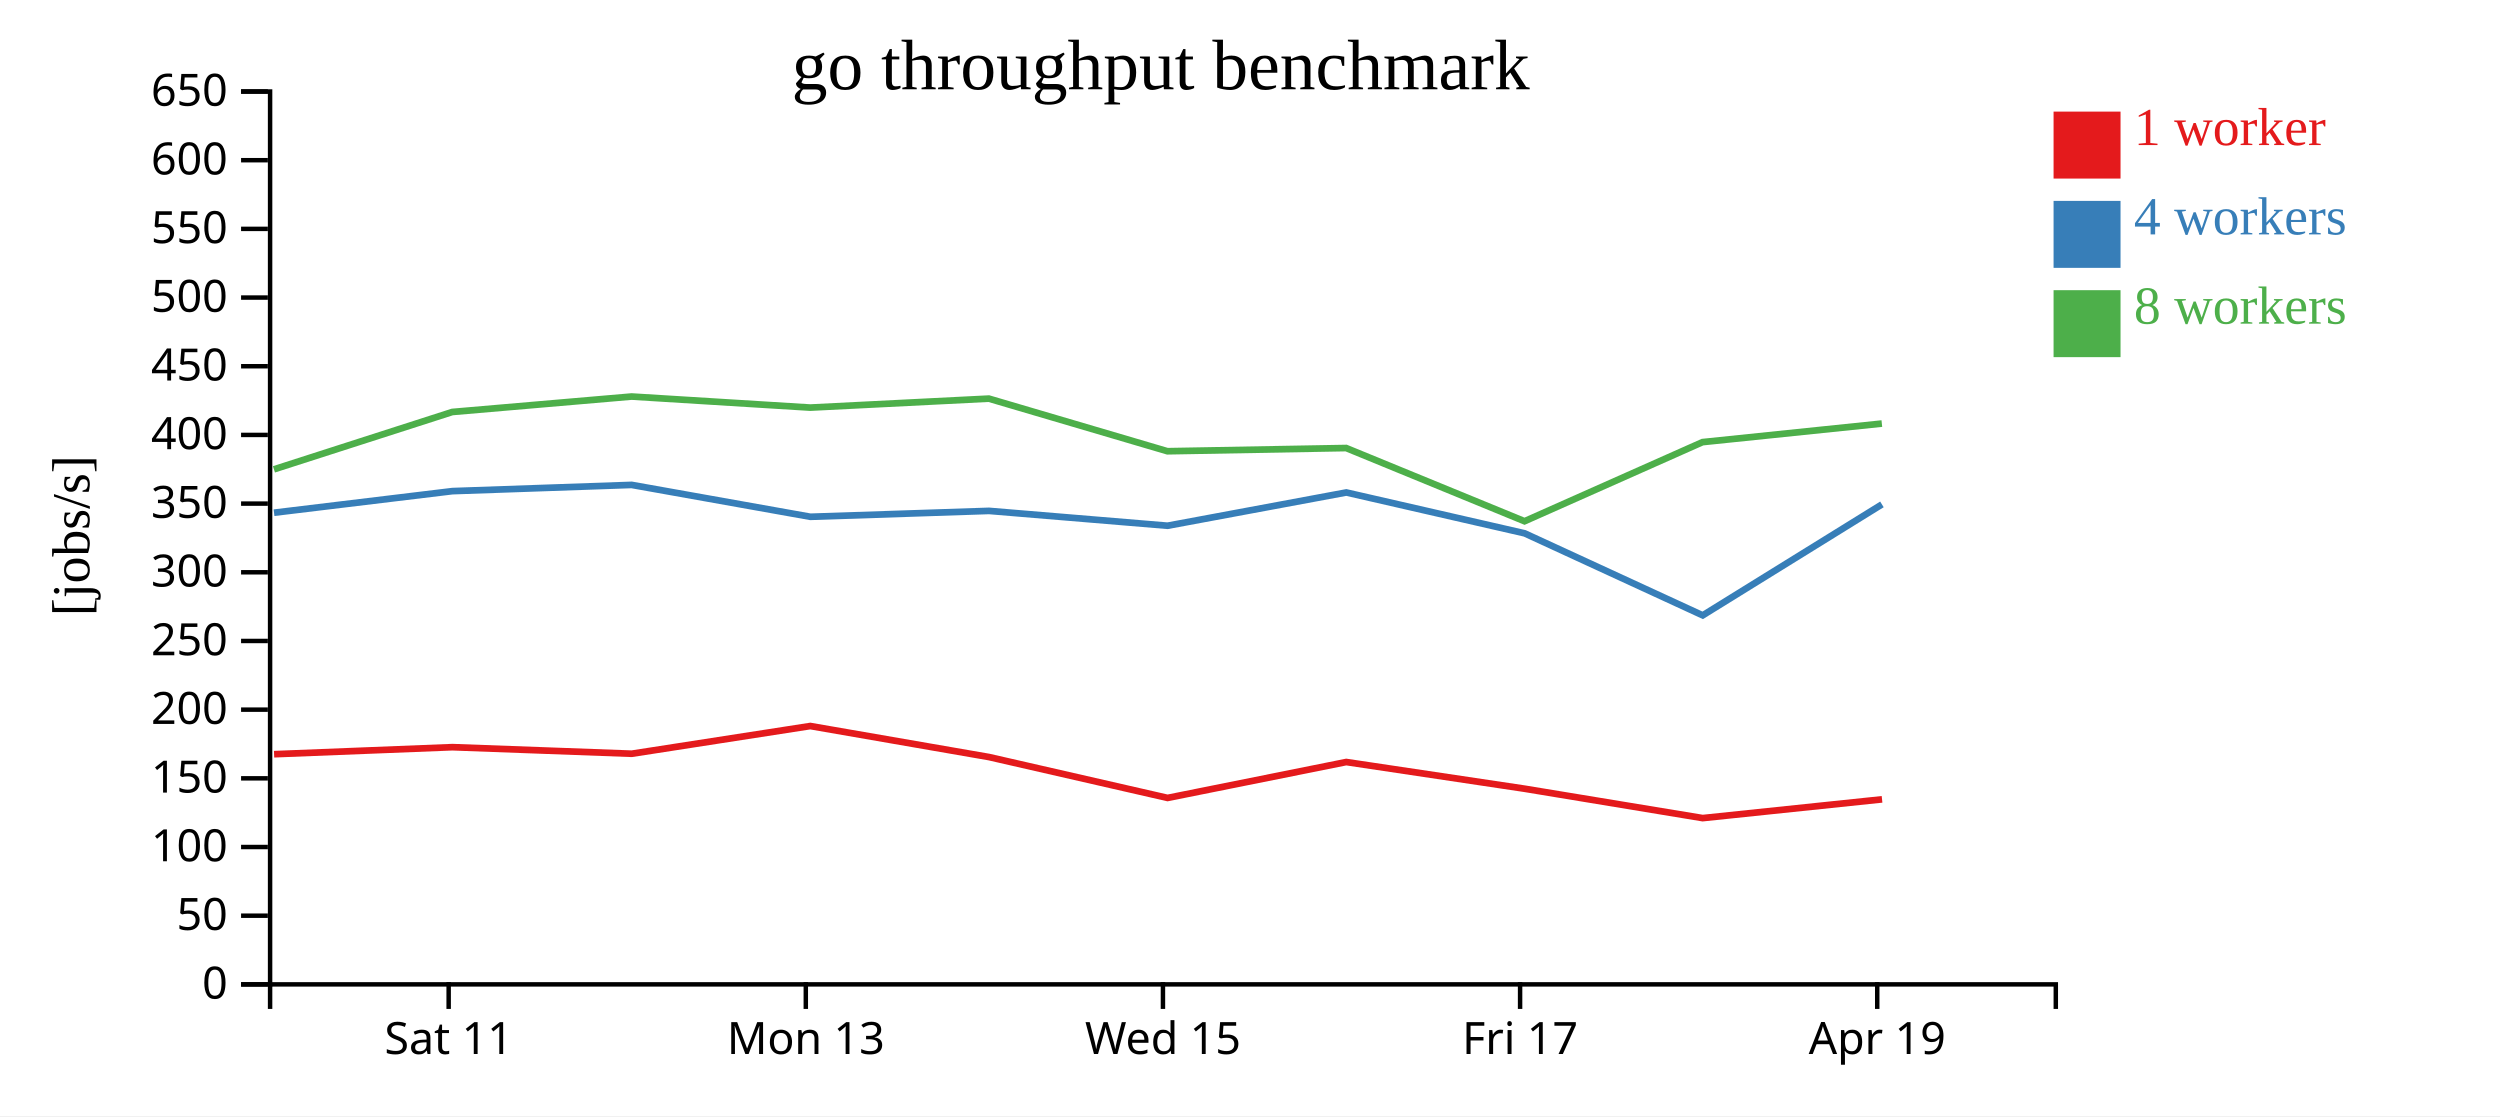
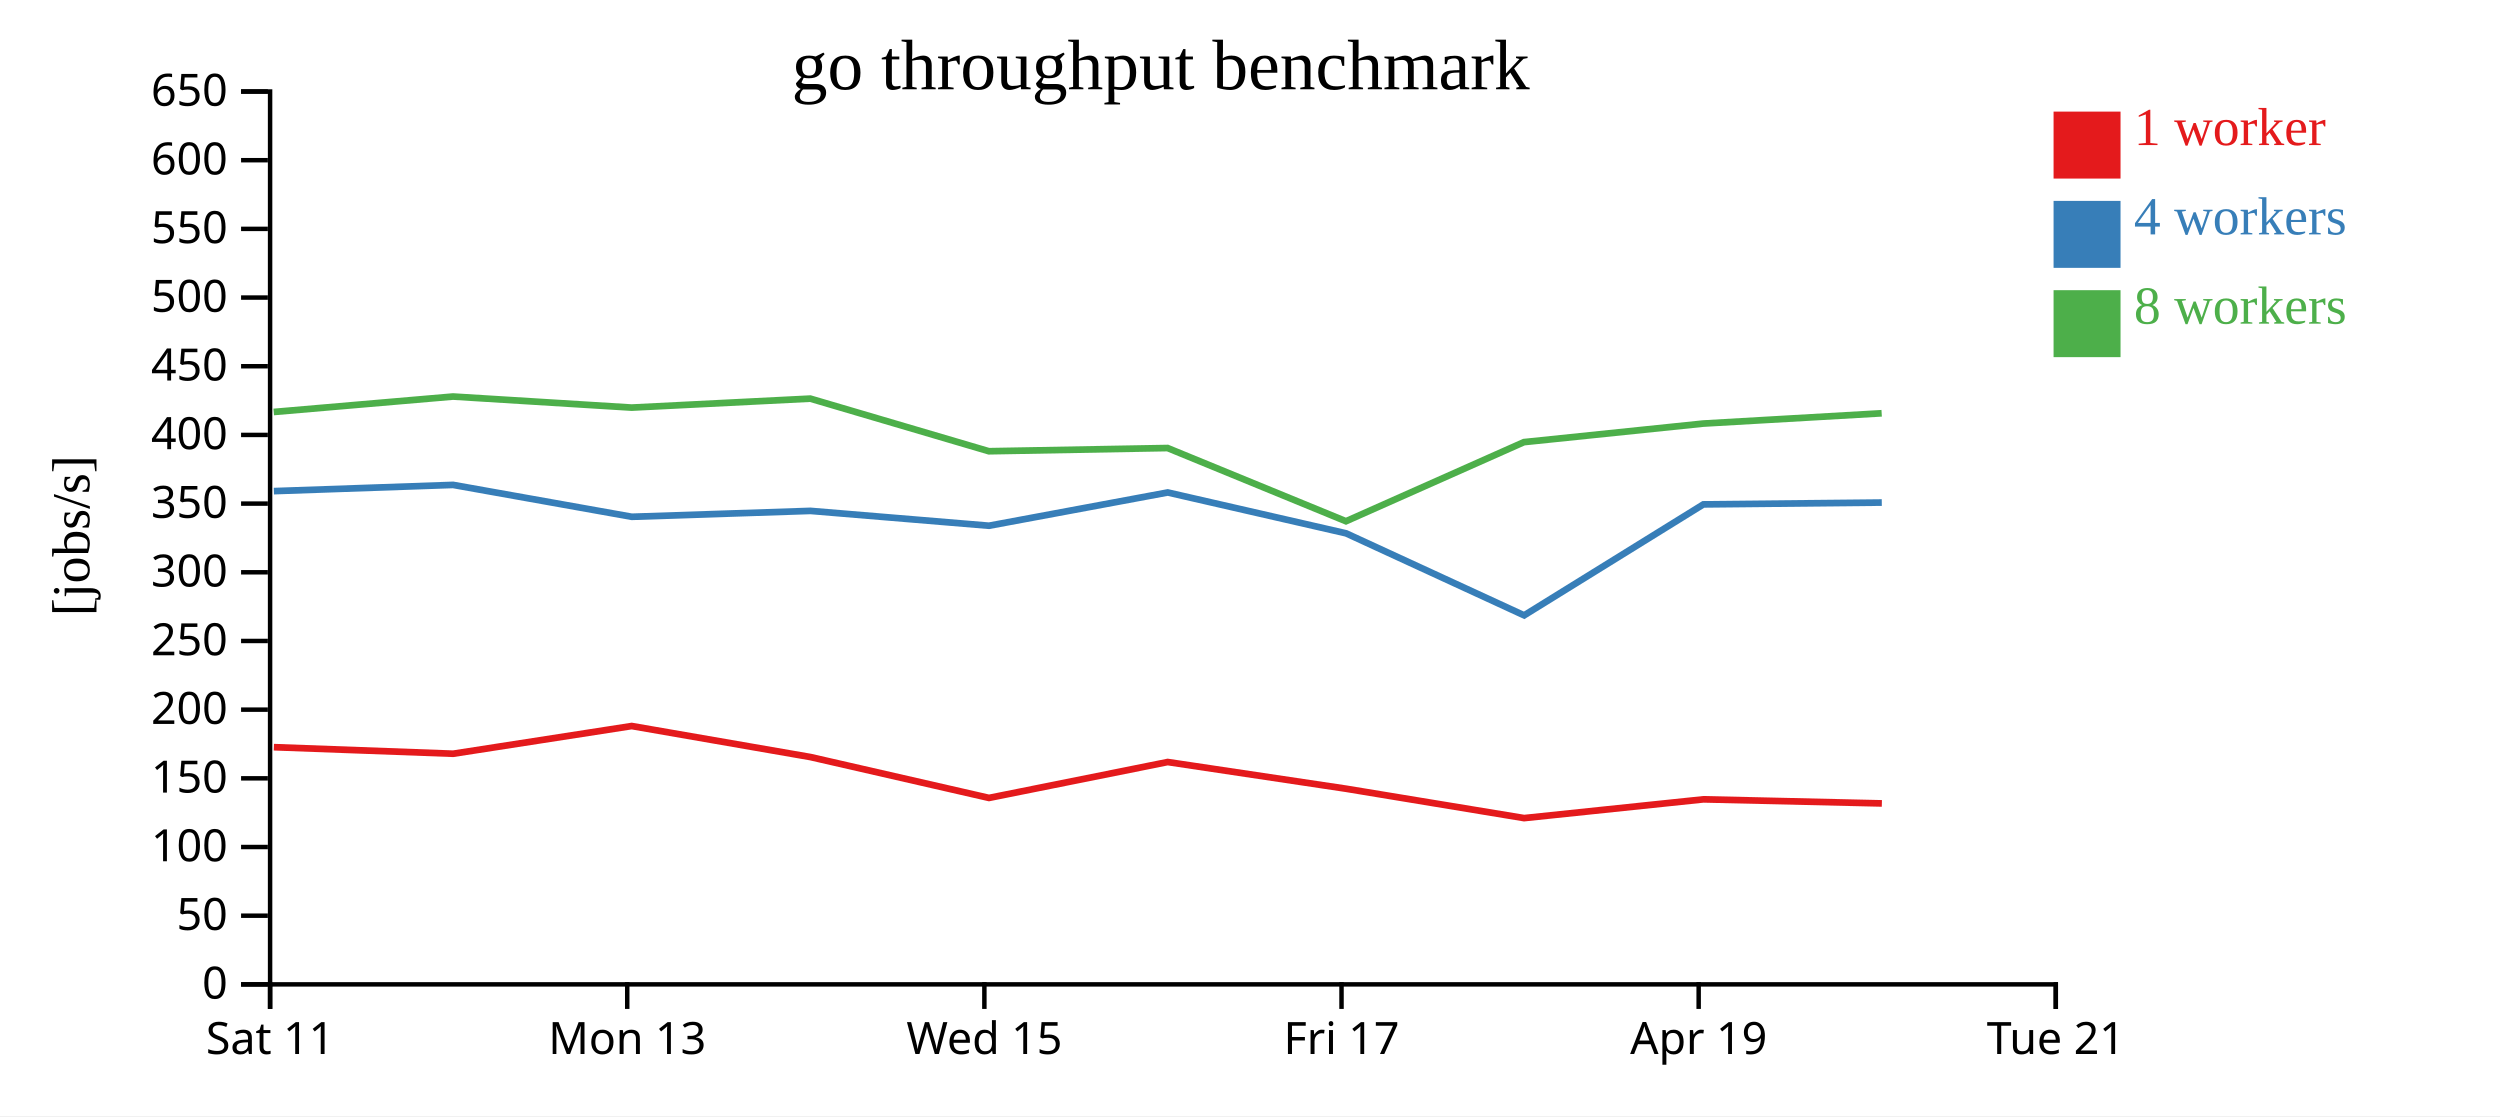
<svg xmlns="http://www.w3.org/2000/svg" width="560" height="250">
  <rect width="100%" height="100%" fill="white" />
  <g transform="translate(60,20)">
    <g transform="translate(0,200)" fill="none" font-size="10" font-family="sans-serif" text-anchor="middle">
      <path class="domain" stroke="currentColor" d="M0.5,6V0.5H400.5V6" />
-       <g class="tick" opacity="1" transform="translate(40.5,0)">
+       <g class="tick" opacity="1" transform="translate(0.5,0)">
        <line stroke="currentColor" y2="6" />
        <text fill="currentColor" y="9" dy="0.71em">Sat 11</text>
      </g>
-       <g class="tick" opacity="1" transform="translate(120.5,0)">
+       <g class="tick" opacity="1" transform="translate(80.5,0)">
        <line stroke="currentColor" y2="6" />
        <text fill="currentColor" y="9" dy="0.71em">Mon 13</text>
      </g>
-       <g class="tick" opacity="1" transform="translate(200.5,0)">
+       <g class="tick" opacity="1" transform="translate(160.5,0)">
        <line stroke="currentColor" y2="6" />
        <text fill="currentColor" y="9" dy="0.71em">Wed 15</text>
      </g>
-       <g class="tick" opacity="1" transform="translate(280.5,0)">
+       <g class="tick" opacity="1" transform="translate(240.5,0)">
        <line stroke="currentColor" y2="6" />
        <text fill="currentColor" y="9" dy="0.71em">Fri 17</text>
      </g>
-       <g class="tick" opacity="1" transform="translate(360.5,0)">
+       <g class="tick" opacity="1" transform="translate(320.5,0)">
        <line stroke="currentColor" y2="6" />
        <text fill="currentColor" y="9" dy="0.71em">Apr 19</text>
+       </g>
+       <g class="tick" opacity="1" transform="translate(400.5,0)">
+         <line stroke="currentColor" y2="6" />
+         <text fill="currentColor" y="9" dy="0.71em">Tue 21</text>
      </g>
    </g>
    <g fill="none" font-size="10" font-family="sans-serif" text-anchor="end">
      <path class="domain" stroke="currentColor" d="M-6,200.5H0.5V0.5H-6" />
      <g class="tick" opacity="1" transform="translate(0,200.5)">
        <line stroke="currentColor" x2="-6" />
        <text fill="currentColor" x="-9" dy="0.32em">0</text>
      </g>
      <g class="tick" opacity="1" transform="translate(0,185.1154)">
        <line stroke="currentColor" x2="-6" />
        <text fill="currentColor" x="-9" dy="0.32em">50</text>
      </g>
      <g class="tick" opacity="1" transform="translate(0,169.7308)">
        <line stroke="currentColor" x2="-6" />
        <text fill="currentColor" x="-9" dy="0.32em">100</text>
      </g>
      <g class="tick" opacity="1" transform="translate(0,154.3462)">
        <line stroke="currentColor" x2="-6" />
        <text fill="currentColor" x="-9" dy="0.32em">150</text>
      </g>
      <g class="tick" opacity="1" transform="translate(0,138.9615)">
        <line stroke="currentColor" x2="-6" />
        <text fill="currentColor" x="-9" dy="0.32em">200</text>
      </g>
      <g class="tick" opacity="1" transform="translate(0,123.5769)">
        <line stroke="currentColor" x2="-6" />
        <text fill="currentColor" x="-9" dy="0.32em">250</text>
      </g>
      <g class="tick" opacity="1" transform="translate(0,108.1923)">
        <line stroke="currentColor" x2="-6" />
        <text fill="currentColor" x="-9" dy="0.32em">300</text>
      </g>
      <g class="tick" opacity="1" transform="translate(0,92.80769)">
        <line stroke="currentColor" x2="-6" />
        <text fill="currentColor" x="-9" dy="0.32em">350</text>
      </g>
      <g class="tick" opacity="1" transform="translate(0,77.42308)">
        <line stroke="currentColor" x2="-6" />
        <text fill="currentColor" x="-9" dy="0.32em">400</text>
      </g>
      <g class="tick" opacity="1" transform="translate(0,62.03846)">
        <line stroke="currentColor" x2="-6" />
        <text fill="currentColor" x="-9" dy="0.32em">450</text>
      </g>
      <g class="tick" opacity="1" transform="translate(0,46.65385)">
        <line stroke="currentColor" x2="-6" />
        <text fill="currentColor" x="-9" dy="0.32em">500</text>
      </g>
      <g class="tick" opacity="1" transform="translate(0,31.26923)">
        <line stroke="currentColor" x2="-6" />
        <text fill="currentColor" x="-9" dy="0.32em">550</text>
      </g>
      <g class="tick" opacity="1" transform="translate(0,15.88462)">
        <line stroke="currentColor" x2="-6" />
        <text fill="currentColor" x="-9" dy="0.32em">600</text>
      </g>
      <g class="tick" opacity="1" transform="translate(0,0.5)">
        <line stroke="currentColor" x2="-6" />
        <text fill="currentColor" x="-9" dy="0.32em">650</text>
      </g>
    </g>
    <text text-anchor="middle" style="font-size: 12px" transform="rotate(-90)" y="-40" x="-100">[jobs/s]</text>
    <text text-anchor="middle" style="font-size: 16px" y="0" x="200">go throughput benchmark</text>
-     <path class="line" fill="none" stroke="#e41a1c" stroke-width="1.5" d="M1.393,148.943L41.344,147.367L81.503,148.837L121.502,142.632L161.54,149.579L201.533,158.735L241.557,150.694L281.52,156.675L321.399,163.256L361.578,159.051" />
-     <path class="line" fill="none" stroke="#377eb8" stroke-width="1.5" d="M1.379,94.848L41.346,90.012L81.491,88.618L121.515,95.762L161.538,94.439L201.532,97.765L241.572,90.312L281.528,99.469L321.406,117.839L361.553,92.983" />
-     <path class="line" fill="none" stroke="#4daf4a" stroke-width="1.5" d="M1.363,85.132L41.311,72.283L81.474,68.825L121.489,71.303L161.504,69.29L201.505,81.077L241.542,80.361L281.494,96.759L321.365,79.036L361.534,74.879" />
+     <path class="line" fill="none" stroke="#e41a1c" stroke-width="1.5" d="M1.344,147.367L41.503,148.837L81.502,142.632L121.54,149.579L161.533,158.735L201.557,150.694L241.52,156.675L281.399,163.256L321.578,159.051L361.539,159.965" />
+     <path class="line" fill="none" stroke="#377eb8" stroke-width="1.5" d="M1.346,90.012L41.491,88.618L81.515,95.762L121.538,94.439L161.532,97.765L201.572,90.312L241.528,99.469L281.406,117.839L321.553,92.983L361.52,92.572" />
+     <path class="line" fill="none" stroke="#4daf4a" stroke-width="1.5" d="M1.311,72.283L41.474,68.825L81.489,71.303L121.504,69.29L161.505,81.077L201.542,80.361L241.494,96.759L281.365,79.036L321.534,74.879L361.494,72.574" />
    <rect class="dot" x="400" y="5" width="15" height="15" style="fill: #e41a1c;" />
    <rect class="dot" x="400" y="25" width="15" height="15" style="fill: #377eb8;" />
    <rect class="dot" x="400" y="45" width="15" height="15" style="fill: #4daf4a;" />
    <text class="label" x="418" y="12.5" style="fill: #e41a1c; alignment-baseline: middle;" text-anchor="left">1 worker</text>
    <text class="label" x="418" y="32.5" style="fill: #377eb8; alignment-baseline: middle;" text-anchor="left">4 workers</text>
    <text class="label" x="418" y="52.5" style="fill: #4daf4a; alignment-baseline: middle;" text-anchor="left">8 workers</text>
  </g>
</svg>
